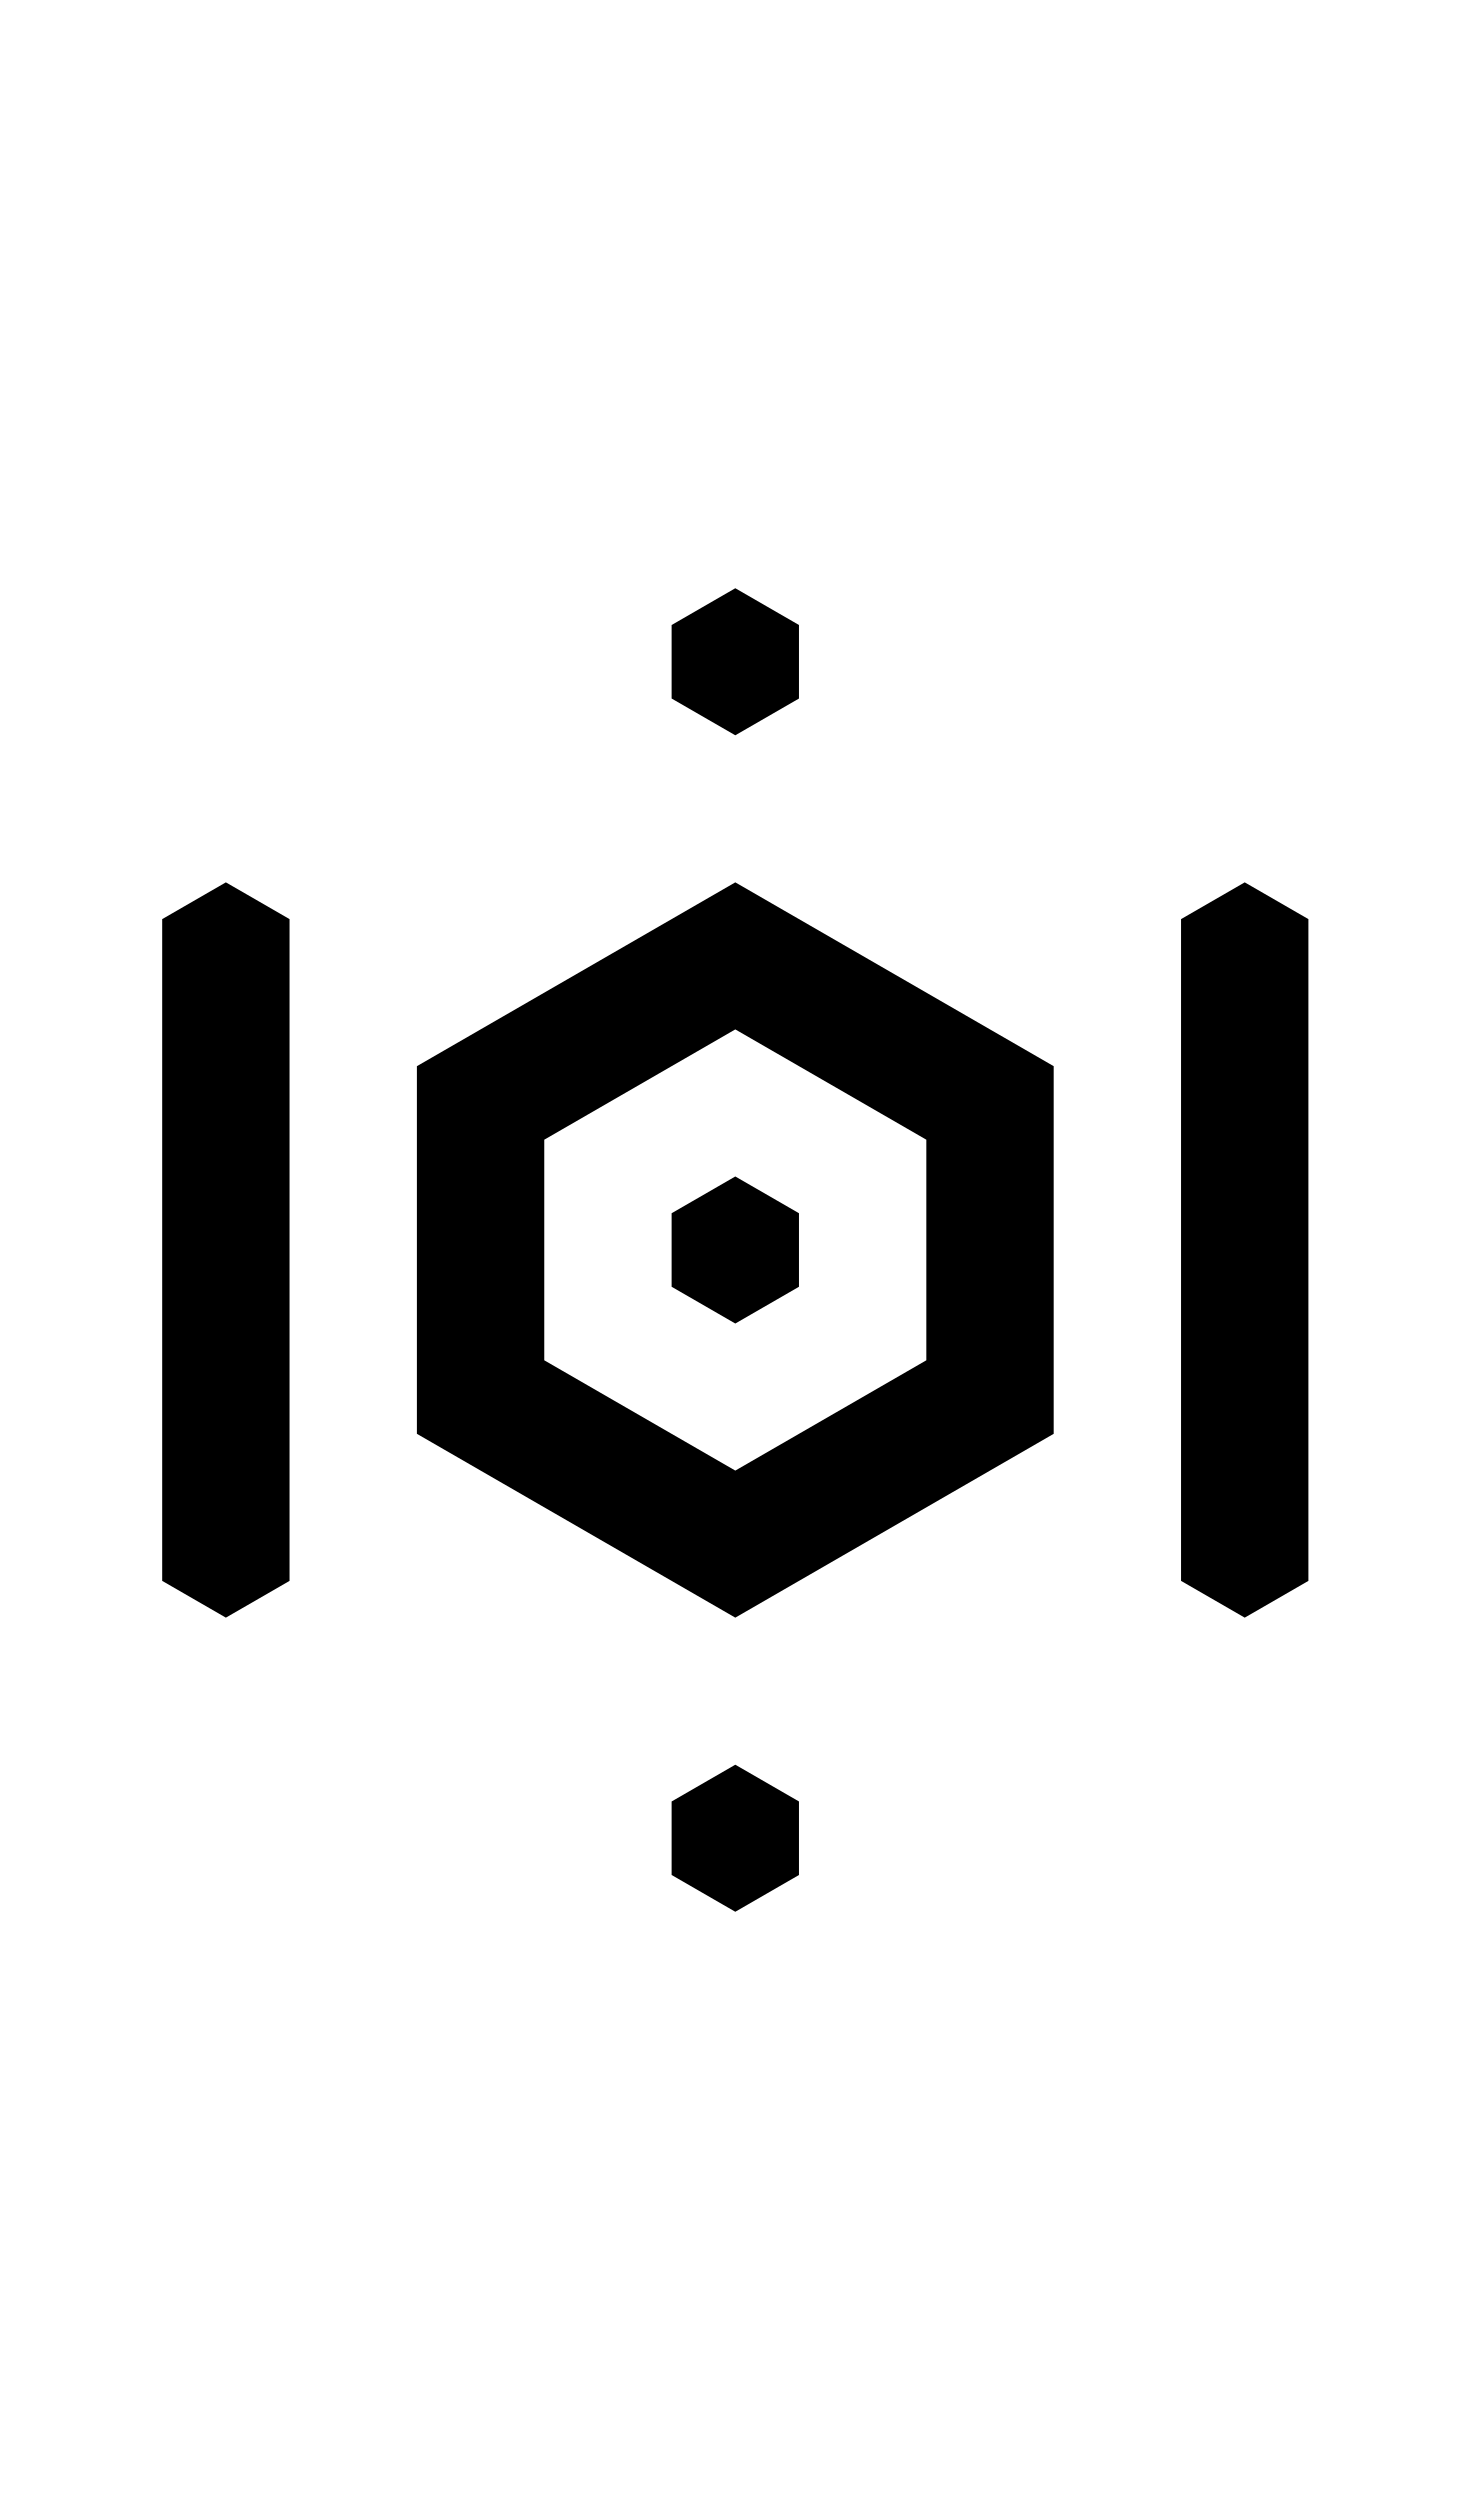
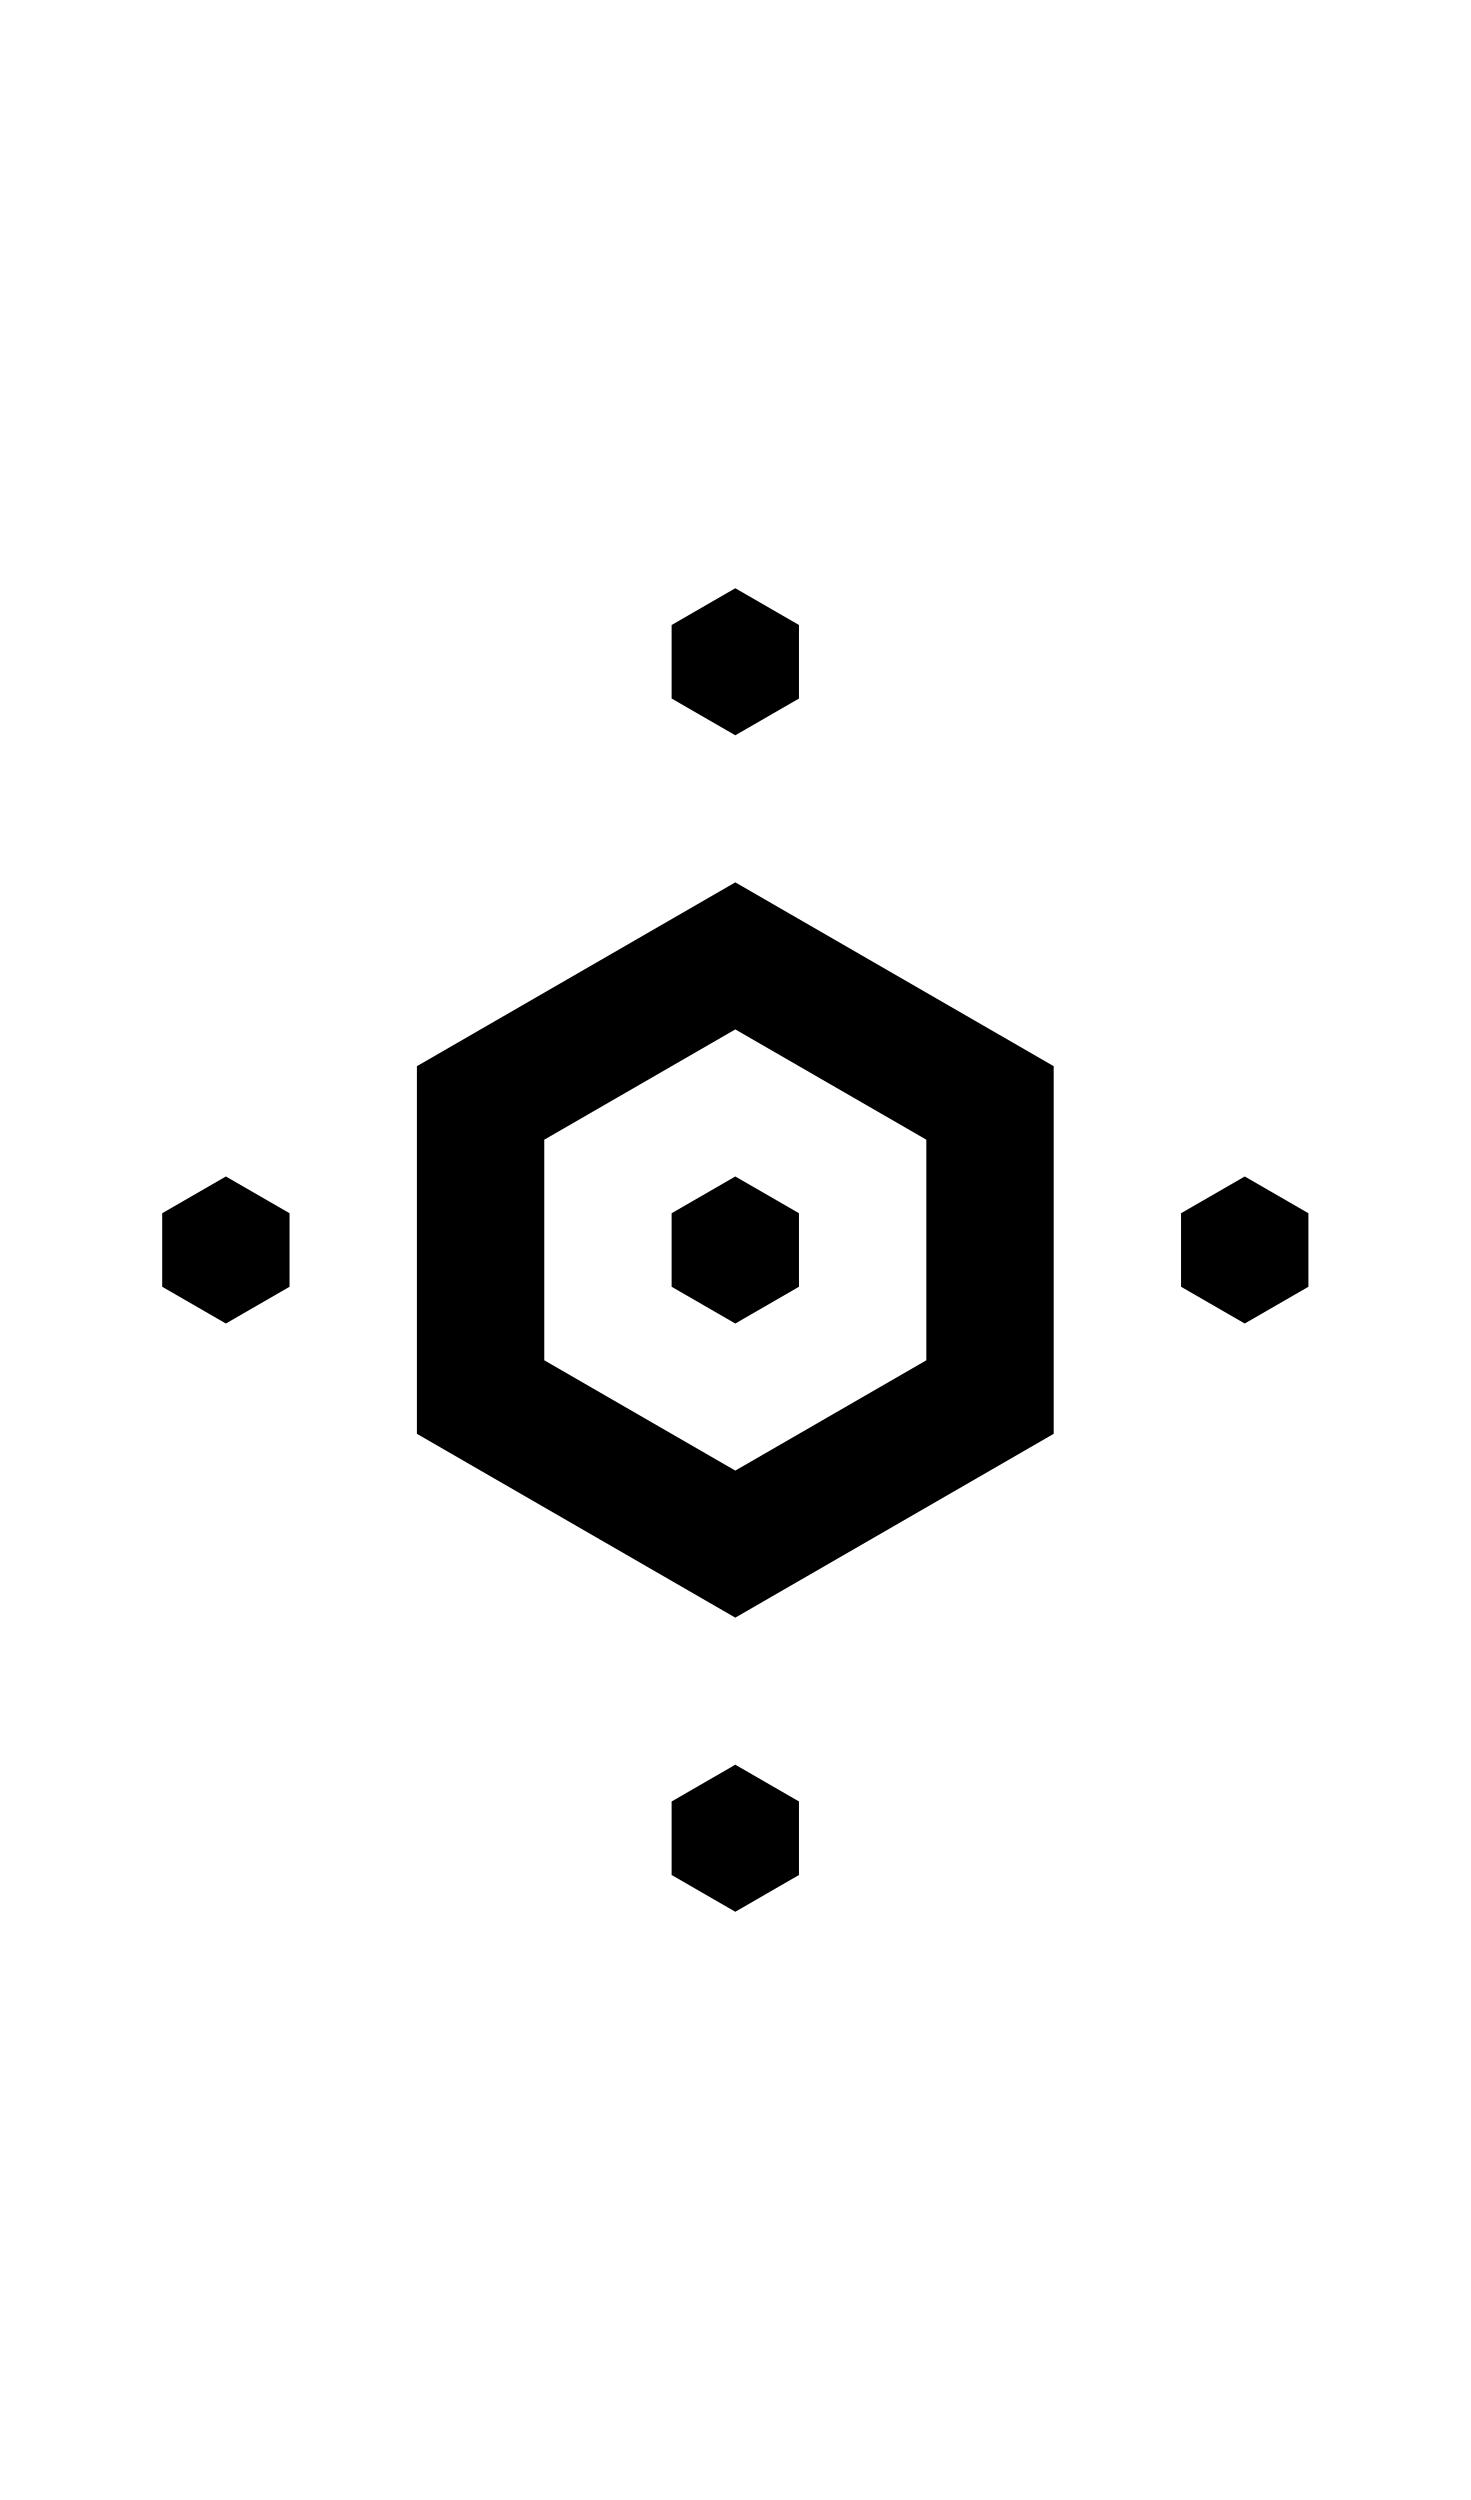
<svg xmlns="http://www.w3.org/2000/svg" width="500" height="850">
-   <path d="m250 200 21.65 12.5v25L250 250l-21.65-12.5v-25zm0 200 21.65 12.5v25L250 450l-21.65-12.5v-25zm0 200 21.65 12.5v25L250 650l-21.65-12.5v-25zm151.554-287.5 21.651-12.5 21.65 12.5v225l-21.65 12.5-21.65-12.5zm-346.41 0 21.65-12.5 21.652 12.5v225L76.795 550l-21.65-12.5z" />
+   <path d="M 250 300 L 228.35 312.5 L 228.35 337.5 L 250 350 L 271.65 337.5 L 271.65 312.5 L 250 300 z M 76.795 500 L 55.145 512.5 L 55.145 537.5 L 76.795 550 L 98.445 537.5 L 98.445 512.5 L 76.795 500 z M 250 500 L 228.35 512.5 L 228.35 537.5 L 250 550 L 271.65 537.5 L 271.65 512.5 L 250 500 z M 423.205 500 L 401.555 512.5 L 401.555 537.5 L 423.205 550 L 444.855 537.5 L 444.855 512.5 L 423.205 500 z M 250 700 L 228.35 712.5 L 228.35 737.5 L 250 750 L 271.65 737.5 L 271.65 712.5 L 250 700 z " transform="translate(0,-100)" />
  <path d="m250 300-108.254 62.5v125L250 550l108.254-62.5v-125zm0 50 64.951 37.5v75L250 500l-64.951-37.5v-75z" />
</svg>
